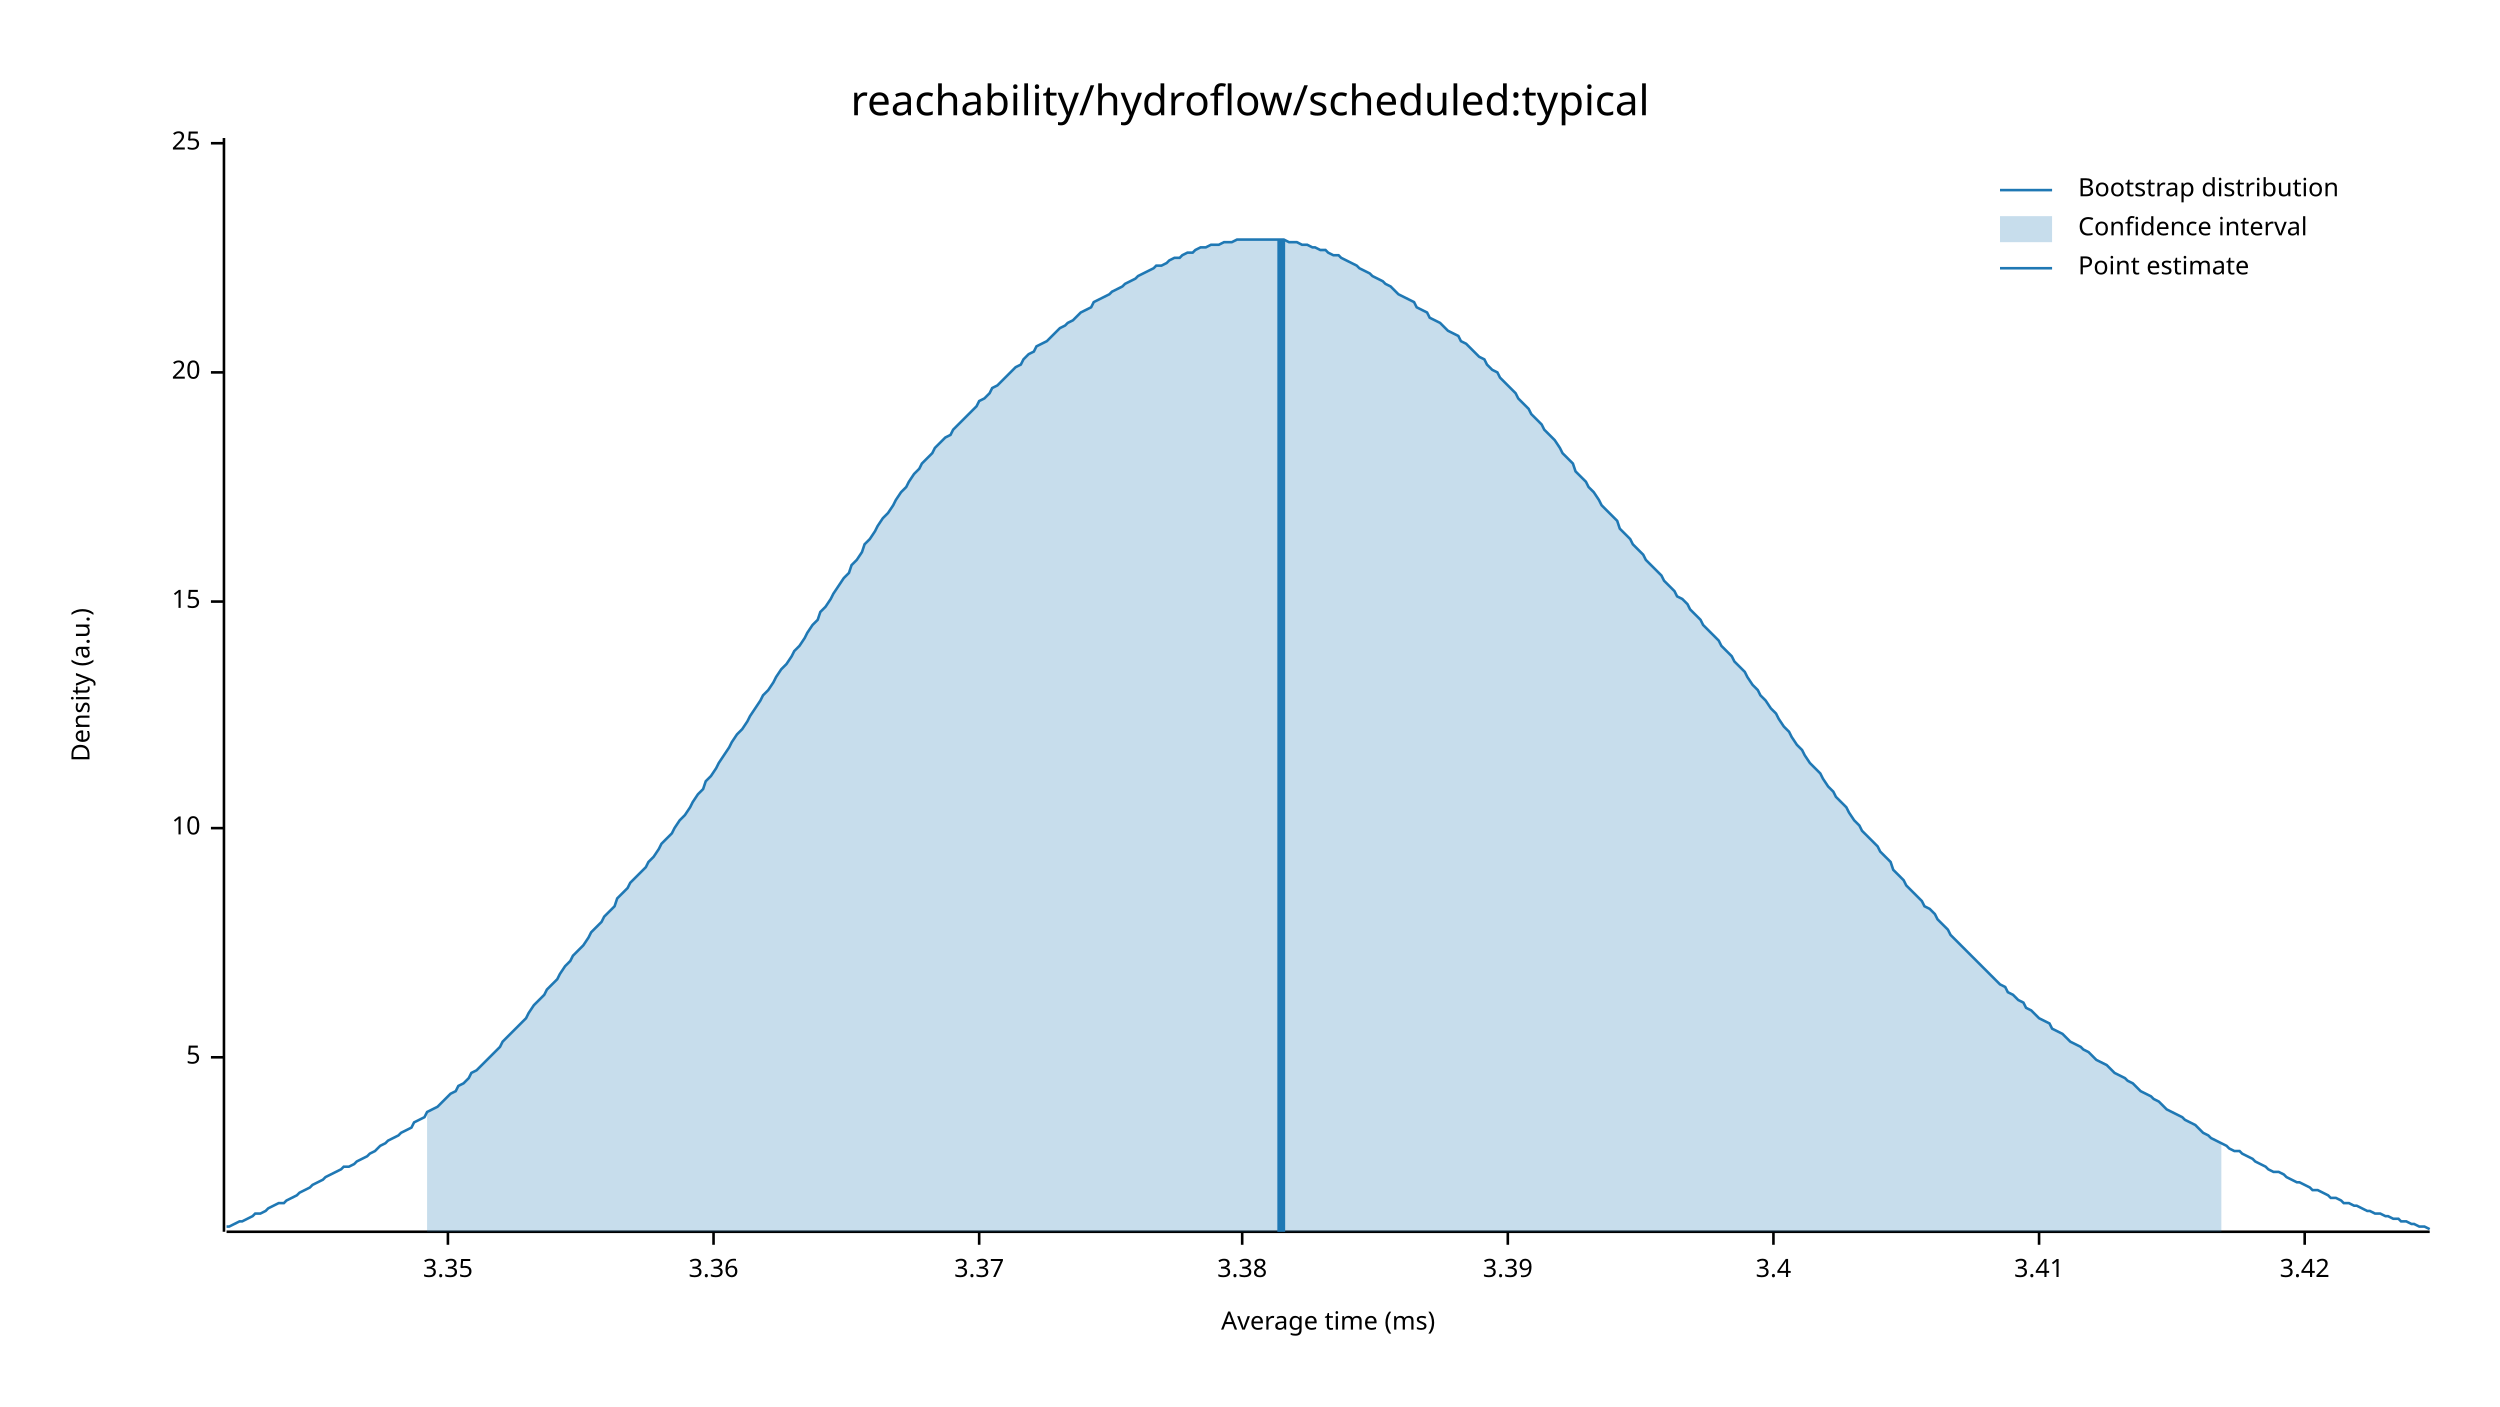
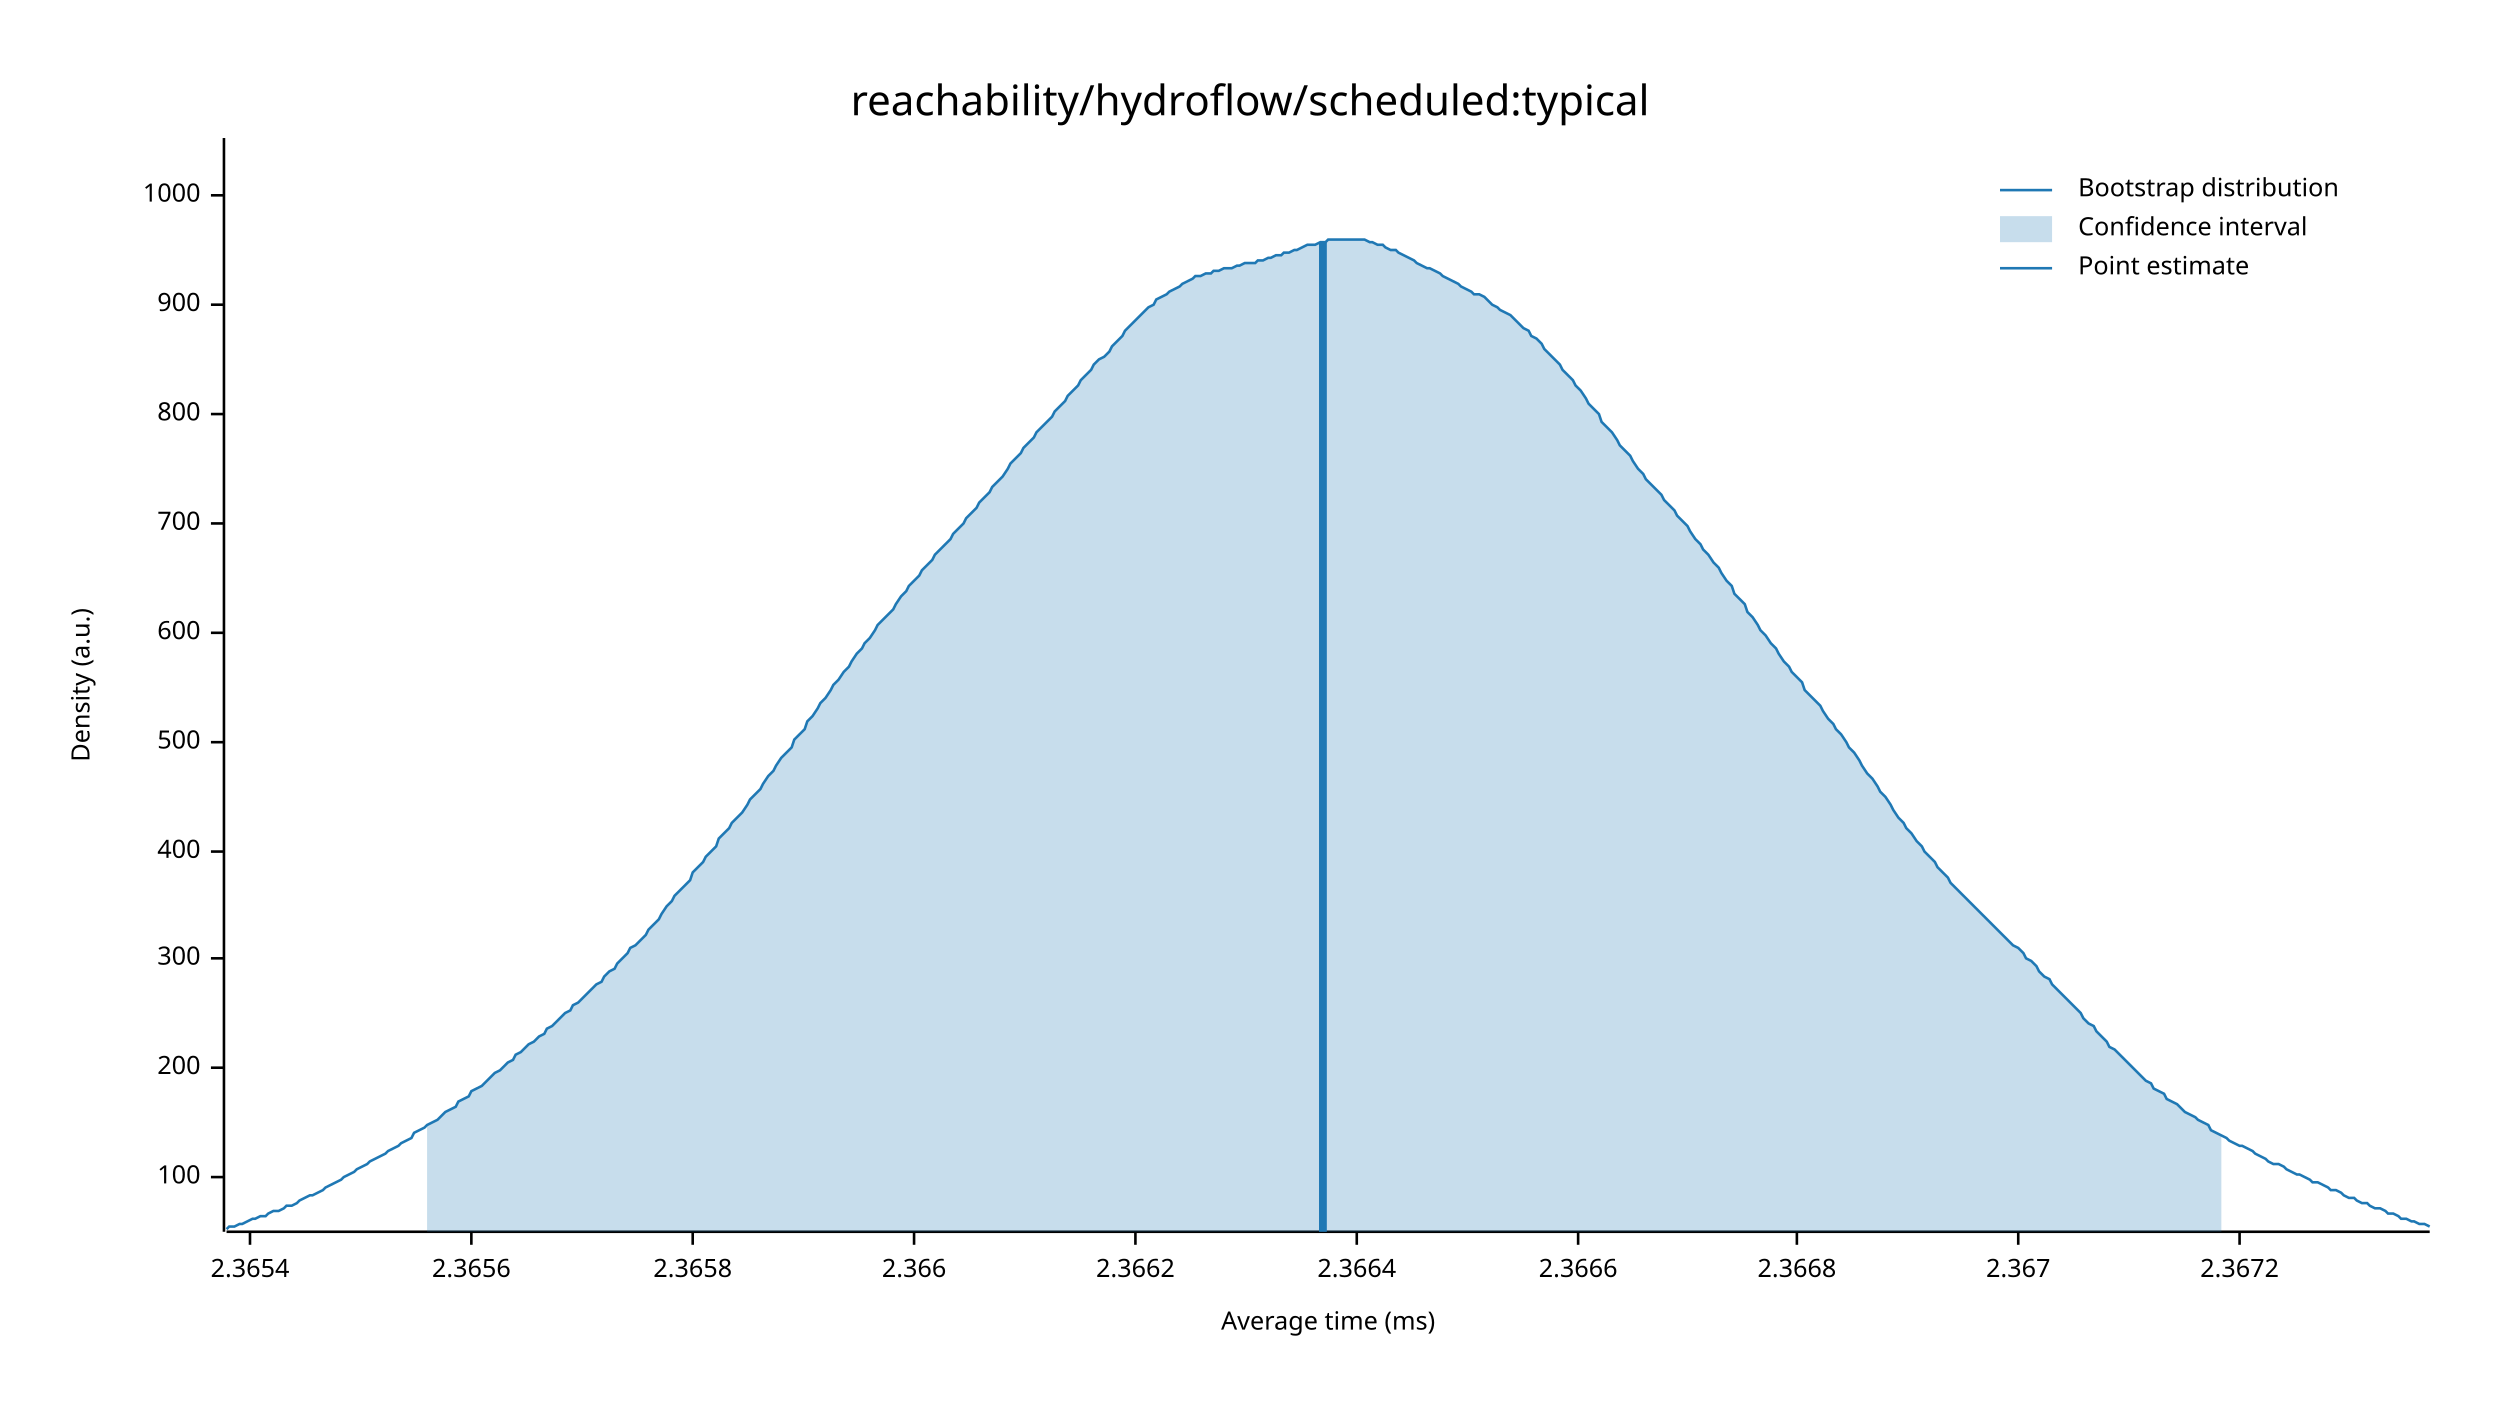
<svg xmlns="http://www.w3.org/2000/svg" width="960" height="540" viewBox="0 0 960 540">
  <text x="480" y="32" dy="0.76em" text-anchor="middle" font-family="sans-serif" font-size="16.129" opacity="1" fill="#000000">
reachability/hydroflow/scheduled:typical
</text>
  <text x="27" y="263" dy="0.76em" text-anchor="middle" font-family="sans-serif" font-size="9.677" opacity="1" fill="#000000" transform="rotate(270, 27, 263)">
Density (a.u.)
</text>
  <text x="510" y="513" dy="-0.5ex" text-anchor="middle" font-family="sans-serif" font-size="9.677" opacity="1" fill="#000000">
Average time (ms)
</text>
  <polyline fill="none" opacity="1" stroke="#000000" stroke-width="1" points="86,53 86,473 " />
-   <text x="77" y="406" dy="0.5ex" text-anchor="end" font-family="sans-serif" font-size="9.677" opacity="1" fill="#000000">
- 5
+   <text x="77" y="452" dy="0.5ex" text-anchor="end" font-family="sans-serif" font-size="9.677" opacity="1" fill="#000000">
+ 100
</text>
-   <polyline fill="none" opacity="1" stroke="#000000" stroke-width="1" points="81,406 86,406 " />
-   <text x="77" y="318" dy="0.5ex" text-anchor="end" font-family="sans-serif" font-size="9.677" opacity="1" fill="#000000">
- 10
+   <polyline fill="none" opacity="1" stroke="#000000" stroke-width="1" points="81,452 86,452 " />
+   <text x="77" y="410" dy="0.5ex" text-anchor="end" font-family="sans-serif" font-size="9.677" opacity="1" fill="#000000">
+ 200
</text>
-   <polyline fill="none" opacity="1" stroke="#000000" stroke-width="1" points="81,318 86,318 " />
-   <text x="77" y="231" dy="0.5ex" text-anchor="end" font-family="sans-serif" font-size="9.677" opacity="1" fill="#000000">
- 15
+   <polyline fill="none" opacity="1" stroke="#000000" stroke-width="1" points="81,410 86,410 " />
+   <text x="77" y="368" dy="0.5ex" text-anchor="end" font-family="sans-serif" font-size="9.677" opacity="1" fill="#000000">
+ 300
</text>
-   <polyline fill="none" opacity="1" stroke="#000000" stroke-width="1" points="81,231 86,231 " />
-   <text x="77" y="143" dy="0.5ex" text-anchor="end" font-family="sans-serif" font-size="9.677" opacity="1" fill="#000000">
- 20
+   <polyline fill="none" opacity="1" stroke="#000000" stroke-width="1" points="81,368 86,368 " />
+   <text x="77" y="327" dy="0.5ex" text-anchor="end" font-family="sans-serif" font-size="9.677" opacity="1" fill="#000000">
+ 400
</text>
-   <polyline fill="none" opacity="1" stroke="#000000" stroke-width="1" points="81,143 86,143 " />
-   <text x="77" y="55" dy="0.5ex" text-anchor="end" font-family="sans-serif" font-size="9.677" opacity="1" fill="#000000">
- 25
+   <polyline fill="none" opacity="1" stroke="#000000" stroke-width="1" points="81,327 86,327 " />
+   <text x="77" y="285" dy="0.5ex" text-anchor="end" font-family="sans-serif" font-size="9.677" opacity="1" fill="#000000">
+ 500
</text>
-   <polyline fill="none" opacity="1" stroke="#000000" stroke-width="1" points="81,55 86,55 " />
+   <polyline fill="none" opacity="1" stroke="#000000" stroke-width="1" points="81,285 86,285 " />
+   <text x="77" y="243" dy="0.5ex" text-anchor="end" font-family="sans-serif" font-size="9.677" opacity="1" fill="#000000">
+ 600
+ </text>
+   <polyline fill="none" opacity="1" stroke="#000000" stroke-width="1" points="81,243 86,243 " />
+   <text x="77" y="201" dy="0.5ex" text-anchor="end" font-family="sans-serif" font-size="9.677" opacity="1" fill="#000000">
+ 700
+ </text>
+   <polyline fill="none" opacity="1" stroke="#000000" stroke-width="1" points="81,201 86,201 " />
+   <text x="77" y="159" dy="0.5ex" text-anchor="end" font-family="sans-serif" font-size="9.677" opacity="1" fill="#000000">
+ 800
+ </text>
+   <polyline fill="none" opacity="1" stroke="#000000" stroke-width="1" points="81,159 86,159 " />
+   <text x="77" y="117" dy="0.5ex" text-anchor="end" font-family="sans-serif" font-size="9.677" opacity="1" fill="#000000">
+ 900
+ </text>
+   <polyline fill="none" opacity="1" stroke="#000000" stroke-width="1" points="81,117 86,117 " />
+   <text x="77" y="75" dy="0.5ex" text-anchor="end" font-family="sans-serif" font-size="9.677" opacity="1" fill="#000000">
+ 1000
+ </text>
+   <polyline fill="none" opacity="1" stroke="#000000" stroke-width="1" points="81,75 86,75 " />
  <polyline fill="none" opacity="1" stroke="#000000" stroke-width="1" points="87,473 933,473 " />
-   <text x="172" y="483" dy="0.76em" text-anchor="middle" font-family="sans-serif" font-size="9.677" opacity="1" fill="#000000">
- 3.35
+   <text x="96" y="483" dy="0.76em" text-anchor="middle" font-family="sans-serif" font-size="9.677" opacity="1" fill="#000000">
+ 2.3654
</text>
-   <polyline fill="none" opacity="1" stroke="#000000" stroke-width="1" points="172,473 172,478 " />
-   <text x="274" y="483" dy="0.76em" text-anchor="middle" font-family="sans-serif" font-size="9.677" opacity="1" fill="#000000">
- 3.36
+   <polyline fill="none" opacity="1" stroke="#000000" stroke-width="1" points="96,473 96,478 " />
+   <text x="181" y="483" dy="0.76em" text-anchor="middle" font-family="sans-serif" font-size="9.677" opacity="1" fill="#000000">
+ 2.3656
</text>
-   <polyline fill="none" opacity="1" stroke="#000000" stroke-width="1" points="274,473 274,478 " />
-   <text x="376" y="483" dy="0.76em" text-anchor="middle" font-family="sans-serif" font-size="9.677" opacity="1" fill="#000000">
- 3.37
+   <polyline fill="none" opacity="1" stroke="#000000" stroke-width="1" points="181,473 181,478 " />
+   <text x="266" y="483" dy="0.76em" text-anchor="middle" font-family="sans-serif" font-size="9.677" opacity="1" fill="#000000">
+ 2.3658
</text>
-   <polyline fill="none" opacity="1" stroke="#000000" stroke-width="1" points="376,473 376,478 " />
-   <text x="477" y="483" dy="0.76em" text-anchor="middle" font-family="sans-serif" font-size="9.677" opacity="1" fill="#000000">
- 3.38
+   <polyline fill="none" opacity="1" stroke="#000000" stroke-width="1" points="266,473 266,478 " />
+   <text x="351" y="483" dy="0.76em" text-anchor="middle" font-family="sans-serif" font-size="9.677" opacity="1" fill="#000000">
+ 2.366
</text>
-   <polyline fill="none" opacity="1" stroke="#000000" stroke-width="1" points="477,473 477,478 " />
-   <text x="579" y="483" dy="0.76em" text-anchor="middle" font-family="sans-serif" font-size="9.677" opacity="1" fill="#000000">
- 3.39
+   <polyline fill="none" opacity="1" stroke="#000000" stroke-width="1" points="351,473 351,478 " />
+   <text x="436" y="483" dy="0.76em" text-anchor="middle" font-family="sans-serif" font-size="9.677" opacity="1" fill="#000000">
+ 2.3662
</text>
-   <polyline fill="none" opacity="1" stroke="#000000" stroke-width="1" points="579,473 579,478 " />
-   <text x="681" y="483" dy="0.76em" text-anchor="middle" font-family="sans-serif" font-size="9.677" opacity="1" fill="#000000">
- 3.4
+   <polyline fill="none" opacity="1" stroke="#000000" stroke-width="1" points="436,473 436,478 " />
+   <text x="521" y="483" dy="0.76em" text-anchor="middle" font-family="sans-serif" font-size="9.677" opacity="1" fill="#000000">
+ 2.3664
</text>
-   <polyline fill="none" opacity="1" stroke="#000000" stroke-width="1" points="681,473 681,478 " />
-   <text x="783" y="483" dy="0.76em" text-anchor="middle" font-family="sans-serif" font-size="9.677" opacity="1" fill="#000000">
- 3.41
+   <polyline fill="none" opacity="1" stroke="#000000" stroke-width="1" points="521,473 521,478 " />
+   <text x="606" y="483" dy="0.76em" text-anchor="middle" font-family="sans-serif" font-size="9.677" opacity="1" fill="#000000">
+ 2.3666
</text>
-   <polyline fill="none" opacity="1" stroke="#000000" stroke-width="1" points="783,473 783,478 " />
-   <text x="885" y="483" dy="0.76em" text-anchor="middle" font-family="sans-serif" font-size="9.677" opacity="1" fill="#000000">
- 3.42
+   <polyline fill="none" opacity="1" stroke="#000000" stroke-width="1" points="606,473 606,478 " />
+   <text x="690" y="483" dy="0.76em" text-anchor="middle" font-family="sans-serif" font-size="9.677" opacity="1" fill="#000000">
+ 2.3668
</text>
-   <polyline fill="none" opacity="1" stroke="#000000" stroke-width="1" points="885,473 885,478 " />
-   <polyline fill="none" opacity="1" stroke="#1F78B4" stroke-width="1" points="87,471 88,471 90,470 92,469 93,469 95,468 97,467 98,466 100,466 102,465 103,464 105,463 107,462 109,462 110,461 112,460 114,459 115,458 117,457 119,456 120,455 122,454 124,453 125,452 127,451 129,450 131,449 132,448 134,448 136,447 137,446 139,445 141,444 142,443 144,442 146,440 148,439 149,438 151,437 153,436 154,435 156,434 158,433 159,431 161,430 163,429 164,427 166,426 168,425 170,423 171,422 173,420 175,419 176,417 178,416 180,414 181,412 183,411 185,409 187,407 188,406 190,404 192,402 193,400 195,398 197,396 198,395 200,393 202,391 203,389 205,386 207,384 209,382 210,380 212,378 214,376 215,374 217,371 219,369 220,367 222,365 224,363 226,360 227,358 229,356 231,354 232,352 234,350 236,348 237,345 239,343 241,341 242,339 244,337 246,335 248,333 249,331 251,329 253,326 254,324 256,322 258,320 259,318 261,315 263,313 265,310 266,308 268,305 270,303 271,300 273,298 275,295 276,293 278,290 280,287 281,285 283,282 285,280 287,277 288,275 290,272 292,269 293,267 295,265 297,262 298,260 300,257 302,255 304,252 305,250 307,248 309,245 310,243 312,240 314,238 315,235 317,233 319,230 320,228 322,225 324,222 326,220 327,217 329,215 331,212 332,209 334,207 336,204 337,202 339,199 341,197 343,194 344,192 346,189 348,187 349,185 351,182 353,180 354,178 356,176 358,174 359,172 361,170 363,168 365,167 366,165 368,163 370,161 371,160 373,158 375,156 376,154 378,153 380,151 381,149 383,148 385,146 387,144 388,143 390,141 392,140 393,138 395,136 397,135 398,133 400,132 402,131 404,129 405,128 407,126 409,125 410,124 412,123 414,121 415,120 417,119 419,118 420,116 422,115 424,114 426,113 427,112 429,111 431,110 432,109 434,108 436,107 437,106 439,105 441,104 443,103 444,102 446,102 448,101 449,100 451,99 453,99 454,98 456,97 458,97 459,96 461,95 463,95 465,94 466,94 468,94 470,93 471,93 473,93 475,92 476,92 478,92 480,92 482,92 483,92 485,92 487,92 488,92 490,92 492,92 493,92 495,93 497,93 498,93 500,94 502,94 504,95 505,95 507,96 509,96 510,97 512,98 514,98 515,99 517,100 519,101 521,102 522,103 524,104 526,105 527,106 529,107 531,108 532,109 534,110 536,112 537,113 539,114 541,115 543,116 544,118 546,119 548,120 549,122 551,123 553,124 554,125 556,127 558,128 560,129 561,131 563,132 565,134 566,135 568,137 570,138 571,140 573,142 575,143 576,145 578,147 580,149 582,151 583,153 585,155 587,157 588,159 590,161 592,163 593,165 595,167 597,169 599,172 600,174 602,176 604,178 605,181 607,183 609,185 610,187 612,189 614,192 615,194 617,196 619,198 621,200 622,203 624,205 626,207 627,209 629,211 631,213 632,215 634,217 636,219 638,221 639,223 641,225 643,227 644,229 646,230 648,232 649,234 651,236 653,238 654,240 656,242 658,244 660,246 661,248 663,250 665,252 666,254 668,256 670,258 671,260 673,263 675,265 676,267 678,269 680,272 682,274 683,276 685,279 687,281 688,283 690,286 692,288 693,290 695,293 697,295 699,297 700,299 702,302 704,304 705,306 707,308 709,310 710,312 712,315 714,317 715,319 717,321 719,323 721,325 722,327 724,329 726,331 727,334 729,336 731,338 732,340 734,342 736,344 738,346 739,348 741,349 743,351 744,353 746,355 748,357 749,359 751,361 753,363 754,364 756,366 758,368 760,370 761,371 763,373 765,375 766,376 768,378 770,379 771,381 773,382 775,384 777,385 778,387 780,388 782,390 783,391 785,392 787,393 788,395 790,396 792,397 793,398 795,400 797,401 799,402 800,403 802,404 804,406 805,407 807,408 809,409 810,410 812,412 814,413 816,414 817,415 819,416 821,418 822,419 824,420 826,421 827,422 829,423 831,425 832,426 834,427 836,428 838,429 839,430 841,431 843,432 844,433 846,435 848,436 849,437 851,438 853,439 855,440 856,441 858,442 860,442 861,443 863,444 865,445 866,446 868,447 870,448 871,449 873,450 875,450 877,451 878,452 880,453 882,454 883,454 885,455 887,456 888,457 890,457 892,458 894,459 895,460 897,460 899,461 900,462 902,462 904,463 905,463 907,464 909,465 910,465 912,466 914,466 916,467 917,467 919,468 921,468 922,469 924,469 926,470 927,470 929,471 931,471 933,472 " />
-   <polygon opacity="0.25" fill="#1F78B4" points="164,427 166,426 168,425 170,423 171,422 173,420 175,419 176,417 178,416 180,414 181,412 183,411 185,409 187,407 188,406 190,404 192,402 193,400 195,398 197,396 198,395 200,393 202,391 203,389 205,386 207,384 209,382 210,380 212,378 214,376 215,374 217,371 219,369 220,367 222,365 224,363 226,360 227,358 229,356 231,354 232,352 234,350 236,348 237,345 239,343 241,341 242,339 244,337 246,335 248,333 249,331 251,329 253,326 254,324 256,322 258,320 259,318 261,315 263,313 265,310 266,308 268,305 270,303 271,300 273,298 275,295 276,293 278,290 280,287 281,285 283,282 285,280 287,277 288,275 290,272 292,269 293,267 295,265 297,262 298,260 300,257 302,255 304,252 305,250 307,248 309,245 310,243 312,240 314,238 315,235 317,233 319,230 320,228 322,225 324,222 326,220 327,217 329,215 331,212 332,209 334,207 336,204 337,202 339,199 341,197 343,194 344,192 346,189 348,187 349,185 351,182 353,180 354,178 356,176 358,174 359,172 361,170 363,168 365,167 366,165 368,163 370,161 371,160 373,158 375,156 376,154 378,153 380,151 381,149 383,148 385,146 387,144 388,143 390,141 392,140 393,138 395,136 397,135 398,133 400,132 402,131 404,129 405,128 407,126 409,125 410,124 412,123 414,121 415,120 417,119 419,118 420,116 422,115 424,114 426,113 427,112 429,111 431,110 432,109 434,108 436,107 437,106 439,105 441,104 443,103 444,102 446,102 448,101 449,100 451,99 453,99 454,98 456,97 458,97 459,96 461,95 463,95 465,94 466,94 468,94 470,93 471,93 473,93 475,92 476,92 478,92 480,92 482,92 483,92 485,92 487,92 488,92 490,92 492,92 493,92 495,93 497,93 498,93 500,94 502,94 504,95 505,95 507,96 509,96 510,97 512,98 514,98 515,99 517,100 519,101 521,102 522,103 524,104 526,105 527,106 529,107 531,108 532,109 534,110 536,112 537,113 539,114 541,115 543,116 544,118 546,119 548,120 549,122 551,123 553,124 554,125 556,127 558,128 560,129 561,131 563,132 565,134 566,135 568,137 570,138 571,140 573,142 575,143 576,145 578,147 580,149 582,151 583,153 585,155 587,157 588,159 590,161 592,163 593,165 595,167 597,169 599,172 600,174 602,176 604,178 605,181 607,183 609,185 610,187 612,189 614,192 615,194 617,196 619,198 621,200 622,203 624,205 626,207 627,209 629,211 631,213 632,215 634,217 636,219 638,221 639,223 641,225 643,227 644,229 646,230 648,232 649,234 651,236 653,238 654,240 656,242 658,244 660,246 661,248 663,250 665,252 666,254 668,256 670,258 671,260 673,263 675,265 676,267 678,269 680,272 682,274 683,276 685,279 687,281 688,283 690,286 692,288 693,290 695,293 697,295 699,297 700,299 702,302 704,304 705,306 707,308 709,310 710,312 712,315 714,317 715,319 717,321 719,323 721,325 722,327 724,329 726,331 727,334 729,336 731,338 732,340 734,342 736,344 738,346 739,348 741,349 743,351 744,353 746,355 748,357 749,359 751,361 753,363 754,364 756,366 758,368 760,370 761,371 763,373 765,375 766,376 768,378 770,379 771,381 773,382 775,384 777,385 778,387 780,388 782,390 783,391 785,392 787,393 788,395 790,396 792,397 793,398 795,400 797,401 799,402 800,403 802,404 804,406 805,407 807,408 809,409 810,410 812,412 814,413 816,414 817,415 819,416 821,418 822,419 824,420 826,421 827,422 829,423 831,425 832,426 834,427 836,428 838,429 839,430 841,431 843,432 844,433 846,435 848,436 849,437 851,438 853,439 853,473 164,473 " />
-   <polyline fill="none" opacity="1" stroke="#1F78B4" stroke-width="3" points="492,473 492,92 " />
+   <polyline fill="none" opacity="1" stroke="#000000" stroke-width="1" points="690,473 690,478 " />
+   <text x="775" y="483" dy="0.76em" text-anchor="middle" font-family="sans-serif" font-size="9.677" opacity="1" fill="#000000">
+ 2.367
+ </text>
+   <polyline fill="none" opacity="1" stroke="#000000" stroke-width="1" points="775,473 775,478 " />
+   <text x="860" y="483" dy="0.76em" text-anchor="middle" font-family="sans-serif" font-size="9.677" opacity="1" fill="#000000">
+ 2.3672
+ </text>
+   <polyline fill="none" opacity="1" stroke="#000000" stroke-width="1" points="860,473 860,478 " />
+   <polyline fill="none" opacity="1" stroke="#1F78B4" stroke-width="1" points="87,472 88,471 90,471 92,470 93,470 95,469 97,468 98,468 100,467 102,467 103,466 105,465 107,465 109,464 110,463 112,463 114,462 115,461 117,460 119,459 120,459 122,458 124,457 125,456 127,455 129,454 131,453 132,452 134,451 136,450 137,449 139,448 141,447 142,446 144,445 146,444 148,443 149,442 151,441 153,440 154,439 156,438 158,437 159,435 161,434 163,433 164,432 166,431 168,430 170,428 171,427 173,426 175,425 176,423 178,422 180,421 181,419 183,418 185,417 187,415 188,414 190,412 192,411 193,410 195,408 197,407 198,405 200,404 202,402 203,401 205,400 207,398 209,397 210,395 212,394 214,392 215,391 217,389 219,388 220,386 222,385 224,383 226,381 227,380 229,378 231,377 232,375 234,373 236,372 237,370 239,368 241,366 242,364 244,363 246,361 248,359 249,357 251,355 253,353 254,351 256,348 258,346 259,344 261,342 263,340 265,338 266,335 268,333 270,331 271,329 273,327 275,325 276,322 278,320 280,318 281,316 283,314 285,312 287,309 288,307 290,305 292,303 293,301 295,298 297,296 298,294 300,291 302,289 304,287 305,284 307,282 309,280 310,277 312,275 314,272 315,270 317,268 319,265 320,263 322,261 324,258 326,256 327,254 329,251 331,249 332,247 334,245 336,242 337,240 339,238 341,236 343,234 344,232 346,229 348,227 349,225 351,223 353,221 354,219 356,217 358,215 359,213 361,211 363,209 365,207 366,205 368,203 370,201 371,199 373,197 375,195 376,193 378,191 380,189 381,187 383,185 385,183 387,180 388,178 390,176 392,174 393,172 395,170 397,168 398,166 400,164 402,162 404,160 405,158 407,156 409,154 410,152 412,150 414,148 415,146 417,144 419,142 420,140 422,138 424,137 426,135 427,133 429,131 431,129 432,127 434,125 436,123 437,122 439,120 441,118 443,117 444,115 446,114 448,113 449,112 451,111 453,110 454,109 456,108 458,107 459,106 461,106 463,105 465,105 466,104 468,104 470,103 471,103 473,103 475,102 476,102 478,101 480,101 482,101 483,100 485,100 487,99 488,99 490,98 492,98 493,97 495,97 497,96 498,96 500,95 502,94 504,94 505,94 507,93 509,93 510,92 512,92 514,92 515,92 517,92 519,92 521,92 522,92 524,92 526,93 527,93 529,94 531,94 532,95 534,96 536,96 537,97 539,98 541,99 543,100 544,101 546,102 548,103 549,103 551,104 553,105 554,106 556,107 558,108 560,109 561,110 563,111 565,112 566,113 568,113 570,114 571,115 573,117 575,118 576,119 578,120 580,121 582,123 583,124 585,126 587,127 588,129 590,130 592,132 593,134 595,136 597,138 599,140 600,142 602,144 604,146 605,148 607,150 609,153 610,155 612,157 614,159 615,162 617,164 619,166 621,169 622,171 624,173 626,175 627,177 629,180 631,182 632,184 634,186 636,188 638,190 639,192 641,194 643,196 644,198 646,200 648,202 649,204 651,207 653,209 654,211 656,213 658,216 660,218 661,220 663,223 665,225 666,228 668,230 670,232 671,235 673,237 675,240 676,242 678,244 680,247 682,249 683,251 685,254 687,256 688,258 690,260 692,262 693,265 695,267 697,269 699,271 700,273 702,276 704,278 705,280 707,282 709,285 710,287 712,289 714,292 715,294 717,297 719,299 721,302 722,304 724,306 726,309 727,311 729,314 731,316 732,318 734,320 736,323 738,325 739,327 741,329 743,331 744,333 746,335 748,337 749,339 751,341 753,343 754,344 756,346 758,348 760,350 761,351 763,353 765,355 766,356 768,358 770,360 771,361 773,363 775,364 777,366 778,368 780,369 782,371 783,373 785,375 787,376 788,378 790,380 792,382 793,383 795,385 797,387 799,389 800,391 802,393 804,394 805,396 807,398 809,400 810,402 812,403 814,405 816,407 817,408 819,410 821,412 822,413 824,415 826,416 827,418 829,419 831,420 832,422 834,423 836,424 838,426 839,427 841,428 843,429 844,430 846,431 848,432 849,434 851,435 853,436 855,437 856,438 858,439 860,440 861,440 863,441 865,442 866,443 868,444 870,445 871,446 873,447 875,447 877,448 878,449 880,450 882,451 883,451 885,452 887,453 888,454 890,454 892,455 894,456 895,457 897,457 899,458 900,459 902,460 904,460 905,461 907,462 909,462 910,463 912,464 914,464 916,465 917,466 919,466 921,467 922,468 924,468 926,469 927,469 929,470 931,470 933,471 " />
+   <polygon opacity="0.25" fill="#1F78B4" points="164,432 166,431 168,430 170,428 171,427 173,426 175,425 176,423 178,422 180,421 181,419 183,418 185,417 187,415 188,414 190,412 192,411 193,410 195,408 197,407 198,405 200,404 202,402 203,401 205,400 207,398 209,397 210,395 212,394 214,392 215,391 217,389 219,388 220,386 222,385 224,383 226,381 227,380 229,378 231,377 232,375 234,373 236,372 237,370 239,368 241,366 242,364 244,363 246,361 248,359 249,357 251,355 253,353 254,351 256,348 258,346 259,344 261,342 263,340 265,338 266,335 268,333 270,331 271,329 273,327 275,325 276,322 278,320 280,318 281,316 283,314 285,312 287,309 288,307 290,305 292,303 293,301 295,298 297,296 298,294 300,291 302,289 304,287 305,284 307,282 309,280 310,277 312,275 314,272 315,270 317,268 319,265 320,263 322,261 324,258 326,256 327,254 329,251 331,249 332,247 334,245 336,242 337,240 339,238 341,236 343,234 344,232 346,229 348,227 349,225 351,223 353,221 354,219 356,217 358,215 359,213 361,211 363,209 365,207 366,205 368,203 370,201 371,199 373,197 375,195 376,193 378,191 380,189 381,187 383,185 385,183 387,180 388,178 390,176 392,174 393,172 395,170 397,168 398,166 400,164 402,162 404,160 405,158 407,156 409,154 410,152 412,150 414,148 415,146 417,144 419,142 420,140 422,138 424,137 426,135 427,133 429,131 431,129 432,127 434,125 436,123 437,122 439,120 441,118 443,117 444,115 446,114 448,113 449,112 451,111 453,110 454,109 456,108 458,107 459,106 461,106 463,105 465,105 466,104 468,104 470,103 471,103 473,103 475,102 476,102 478,101 480,101 482,101 483,100 485,100 487,99 488,99 490,98 492,98 493,97 495,97 497,96 498,96 500,95 502,94 504,94 505,94 507,93 509,93 510,92 512,92 514,92 515,92 517,92 519,92 521,92 522,92 524,92 526,93 527,93 529,94 531,94 532,95 534,96 536,96 537,97 539,98 541,99 543,100 544,101 546,102 548,103 549,103 551,104 553,105 554,106 556,107 558,108 560,109 561,110 563,111 565,112 566,113 568,113 570,114 571,115 573,117 575,118 576,119 578,120 580,121 582,123 583,124 585,126 587,127 588,129 590,130 592,132 593,134 595,136 597,138 599,140 600,142 602,144 604,146 605,148 607,150 609,153 610,155 612,157 614,159 615,162 617,164 619,166 621,169 622,171 624,173 626,175 627,177 629,180 631,182 632,184 634,186 636,188 638,190 639,192 641,194 643,196 644,198 646,200 648,202 649,204 651,207 653,209 654,211 656,213 658,216 660,218 661,220 663,223 665,225 666,228 668,230 670,232 671,235 673,237 675,240 676,242 678,244 680,247 682,249 683,251 685,254 687,256 688,258 690,260 692,262 693,265 695,267 697,269 699,271 700,273 702,276 704,278 705,280 707,282 709,285 710,287 712,289 714,292 715,294 717,297 719,299 721,302 722,304 724,306 726,309 727,311 729,314 731,316 732,318 734,320 736,323 738,325 739,327 741,329 743,331 744,333 746,335 748,337 749,339 751,341 753,343 754,344 756,346 758,348 760,350 761,351 763,353 765,355 766,356 768,358 770,360 771,361 773,363 775,364 777,366 778,368 780,369 782,371 783,373 785,375 787,376 788,378 790,380 792,382 793,383 795,385 797,387 799,389 800,391 802,393 804,394 805,396 807,398 809,400 810,402 812,403 814,405 816,407 817,408 819,410 821,412 822,413 824,415 826,416 827,418 829,419 831,420 832,422 834,423 836,424 838,426 839,427 841,428 843,429 844,430 846,431 848,432 849,434 851,435 853,436 853,473 164,473 " />
+   <polyline fill="none" opacity="1" stroke="#1F78B4" stroke-width="3" points="508,473 508,93 " />
  <text x="798" y="68" dy="0.76em" text-anchor="start" font-family="sans-serif" font-size="9.677" opacity="1" fill="#000000">
Bootstrap distribution
</text>
  <text x="798" y="83" dy="0.76em" text-anchor="start" font-family="sans-serif" font-size="9.677" opacity="1" fill="#000000">
Confidence interval
</text>
  <text x="798" y="98" dy="0.76em" text-anchor="start" font-family="sans-serif" font-size="9.677" opacity="1" fill="#000000">
Point estimate
</text>
  <polyline fill="none" opacity="1" stroke="#1F78B4" stroke-width="1" points="768,73 788,73 " />
  <rect x="768" y="83" width="20" height="10" opacity="0.25" fill="#1F78B4" stroke="none" />
  <polyline fill="none" opacity="1" stroke="#1F78B4" stroke-width="1" points="768,103 788,103 " />
</svg>
